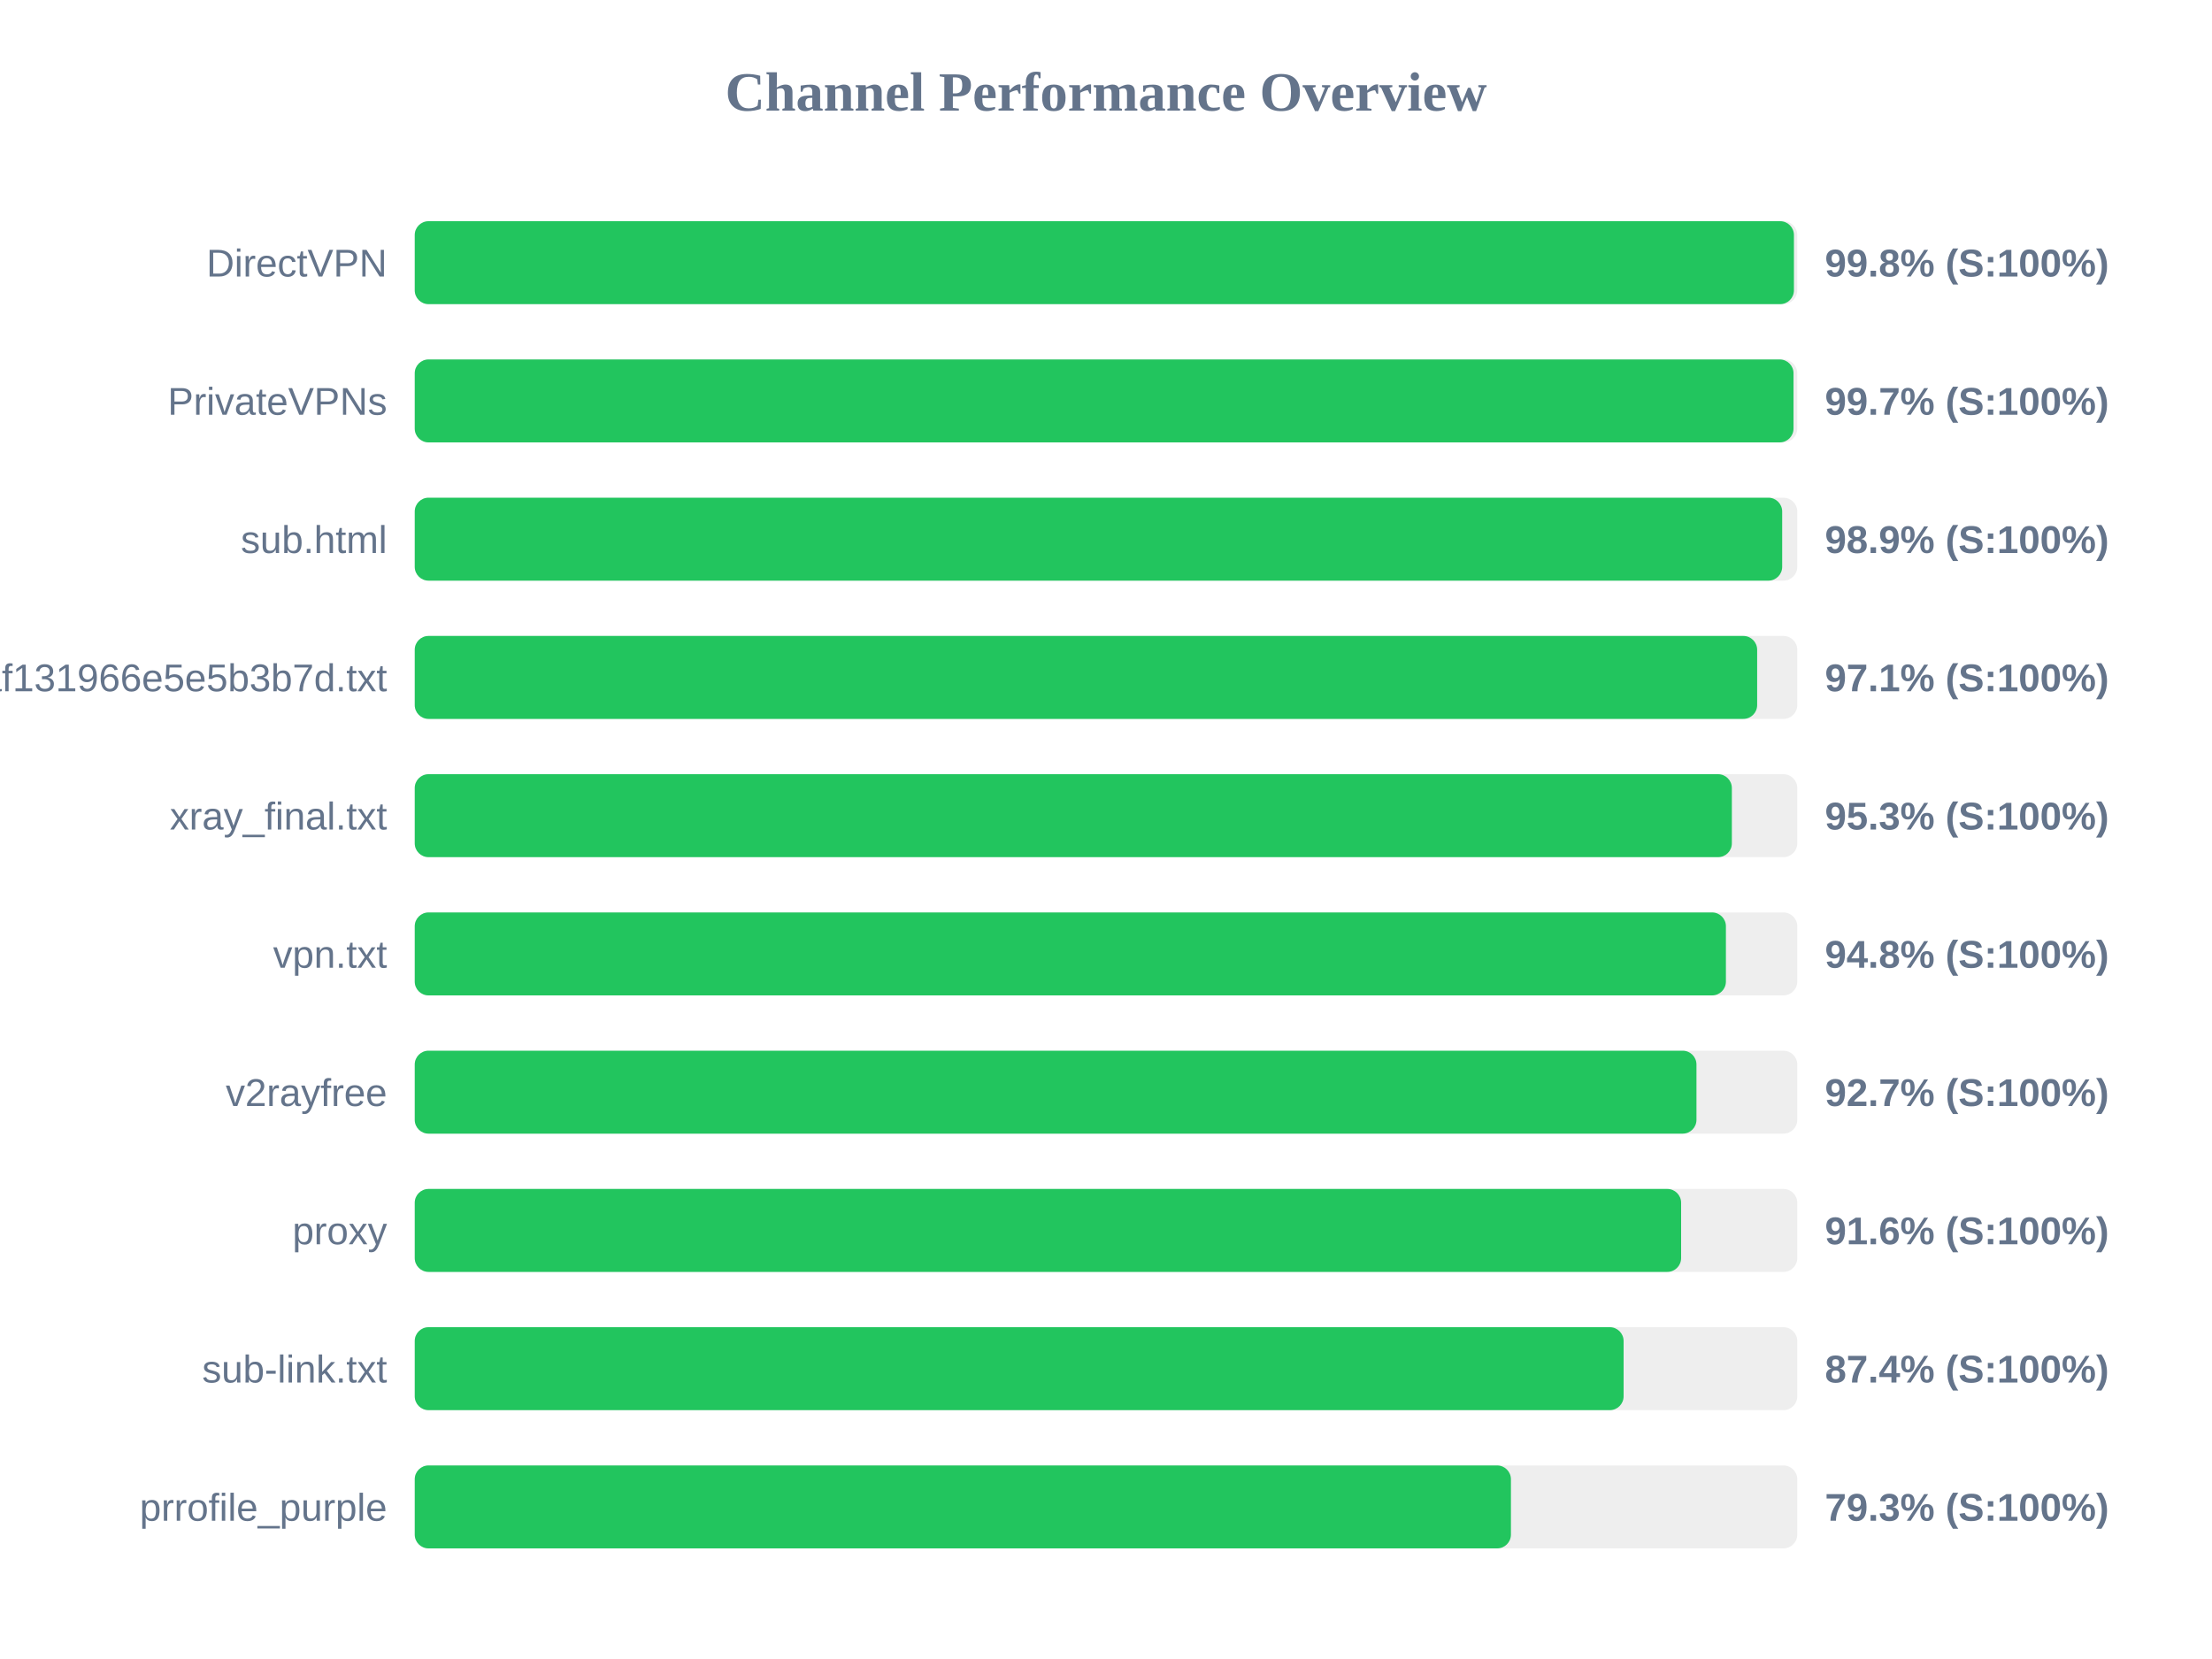
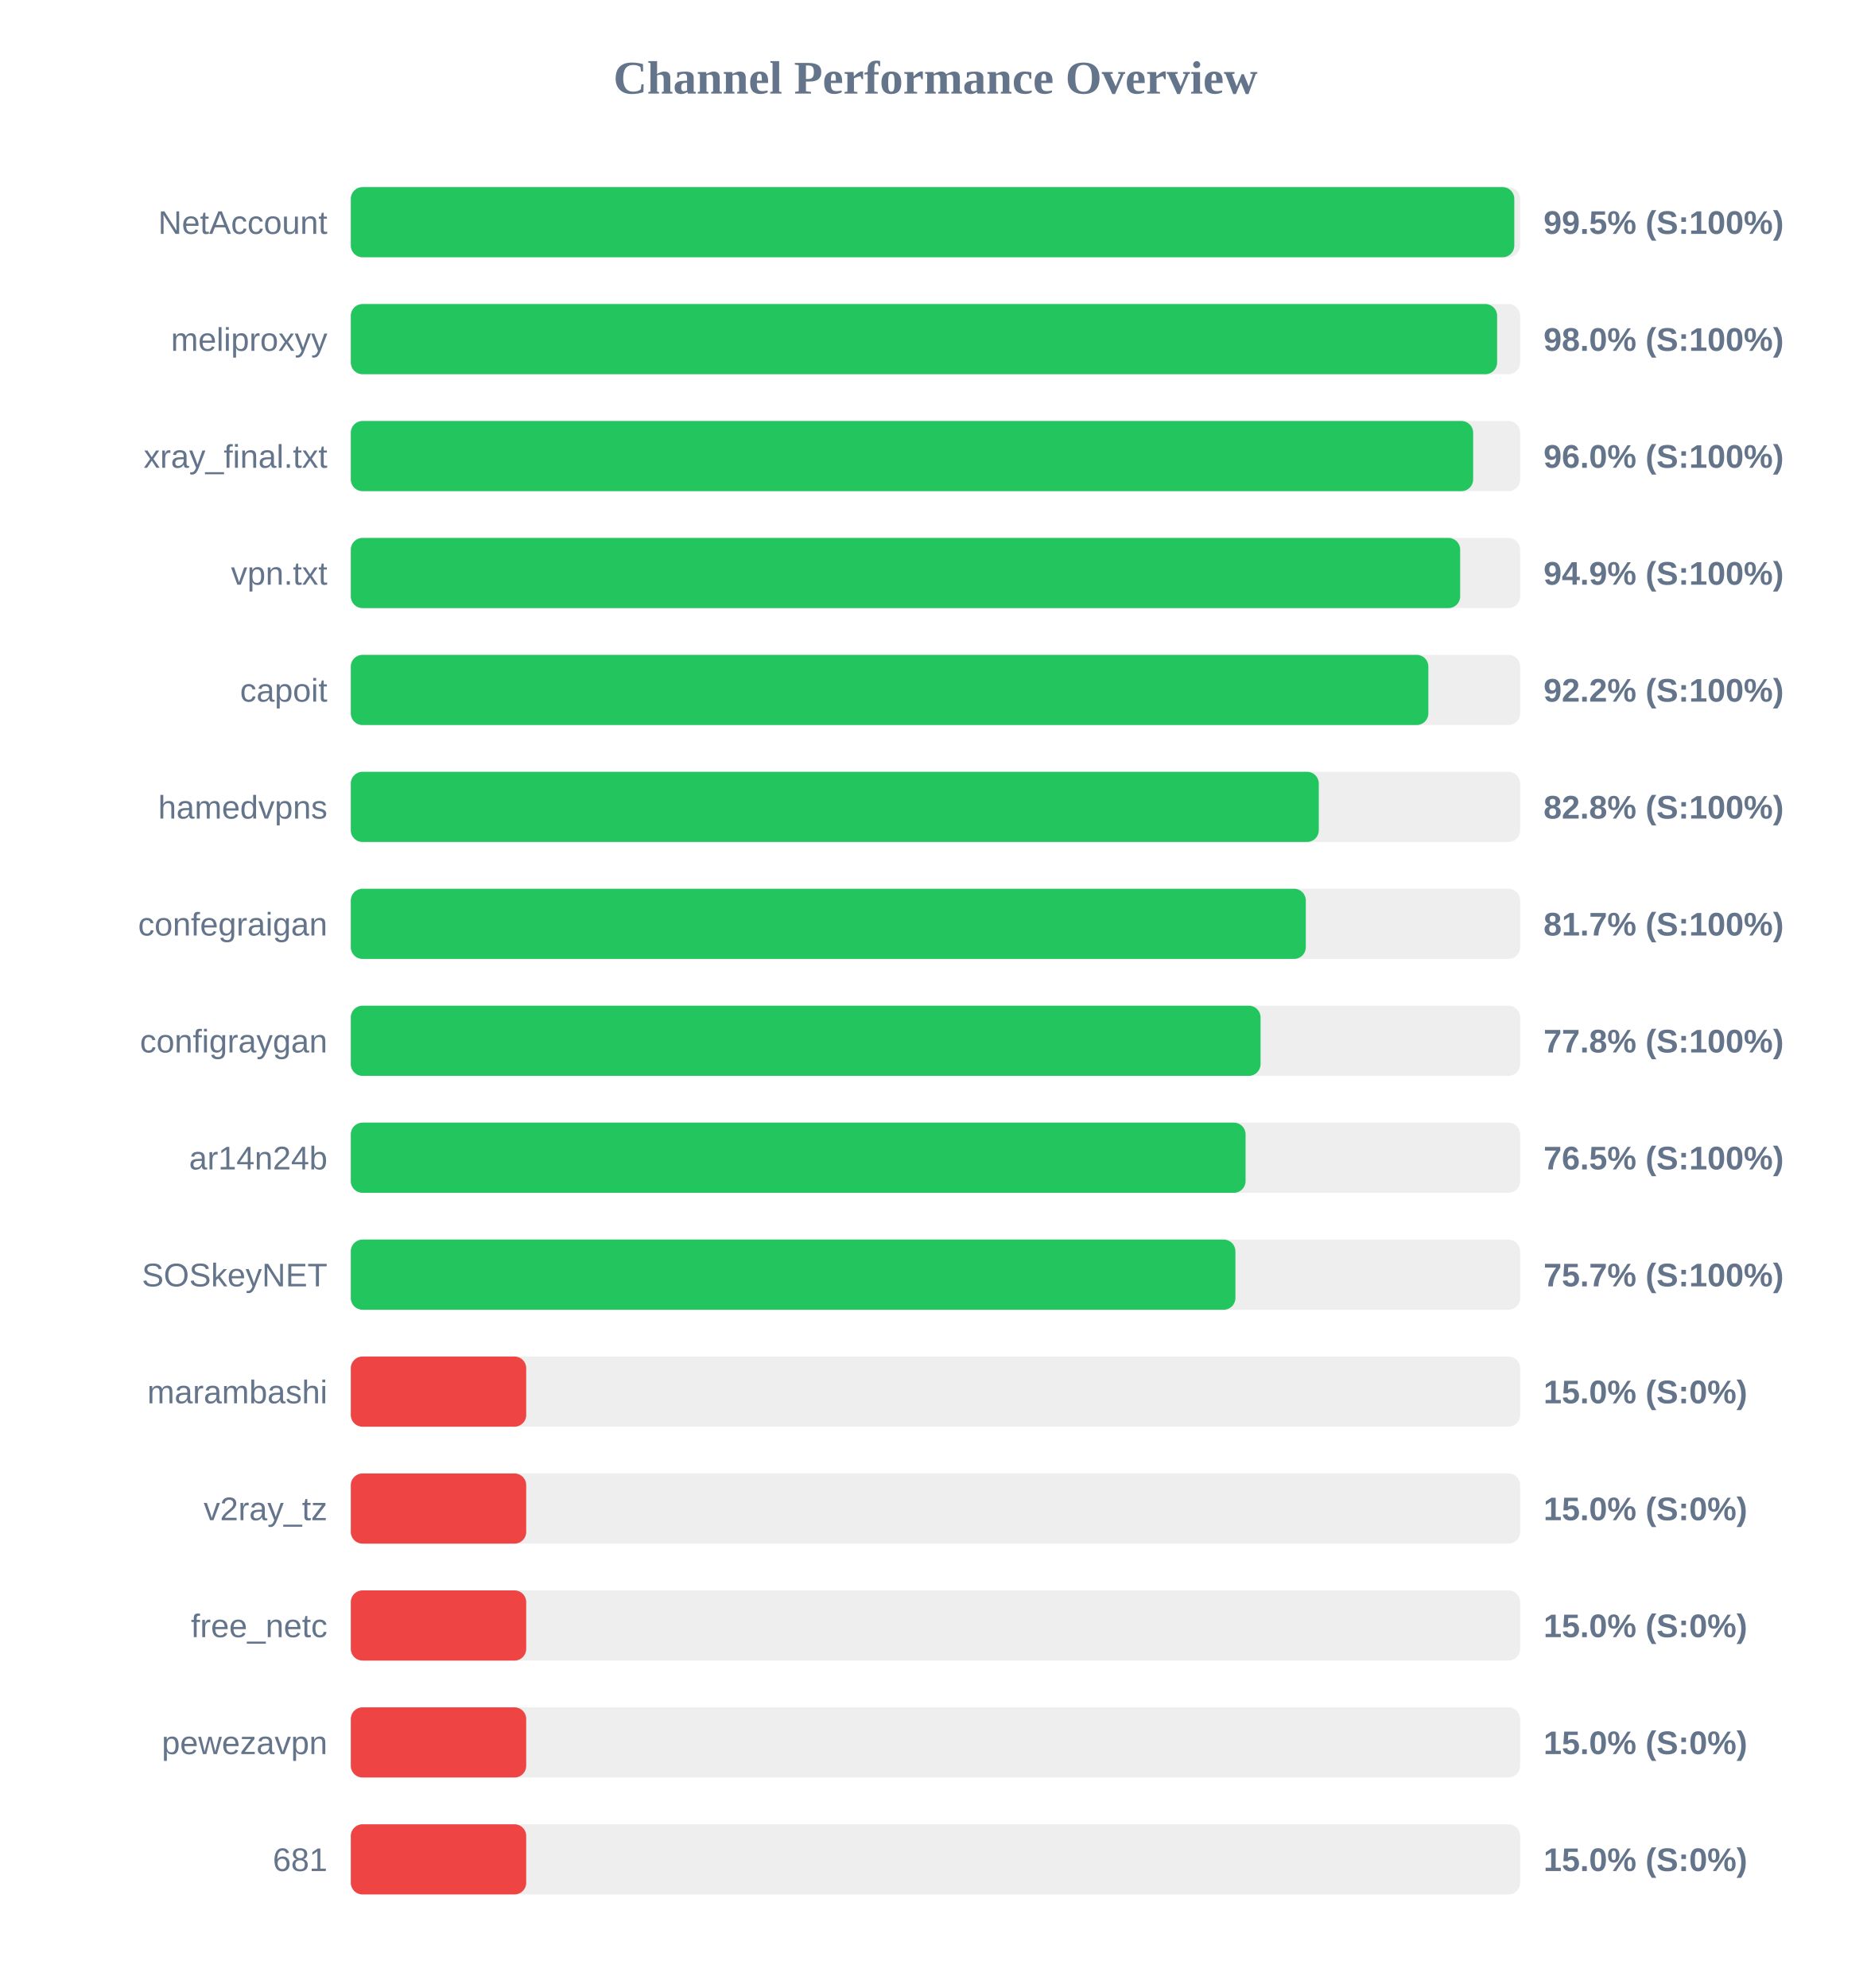
- <svg xmlns="http://www.w3.org/2000/svg" width="800" height="600" version="1.1">
+ <svg xmlns="http://www.w3.org/2000/svg" width="800" height="850" version="1.1">
  <style>
        .row { font: 14px Arial; fill: #64748b; }
        .score { font: bold 14px Arial; fill: #64748b; }
    </style>
  <text x="400" y="40" text-anchor="middle" font-size="20px" font-weight="bold" fill="#64748b">Channel Performance Overview</text>
  <rect x="150" y="80" width="500" height="30" fill="#eee" rx="5" />
-   <rect x="150" y="80" width="498.8" height="30" fill="#22c55e" rx="5" />
-   <text x="140" y="100" text-anchor="end" class="row">DirectVPN</text>
-   <text x="660" y="100" text-anchor="start" class="score">99.8% (S:100%)</text>
+   <rect x="150" y="80" width="497.5" height="30" fill="#22c55e" rx="5" />
+   <text x="140" y="100" text-anchor="end" class="row">NetAccount</text>
+   <text x="660" y="100" text-anchor="start" class="score">99.5% (S:100%)</text>
  <rect x="150" y="130" width="500" height="30" fill="#eee" rx="5" />
-   <rect x="150" y="130" width="498.65" height="30" fill="#22c55e" rx="5" />
-   <text x="140" y="150" text-anchor="end" class="row">PrivateVPNs</text>
-   <text x="660" y="150" text-anchor="start" class="score">99.7% (S:100%)</text>
+   <rect x="150" y="130" width="490.15" height="30" fill="#22c55e" rx="5" />
+   <text x="140" y="150" text-anchor="end" class="row">meliproxyy</text>
+   <text x="660" y="150" text-anchor="start" class="score">98.0% (S:100%)</text>
  <rect x="150" y="180" width="500" height="30" fill="#eee" rx="5" />
-   <rect x="150" y="180" width="494.55" height="30" fill="#22c55e" rx="5" />
-   <text x="140" y="200" text-anchor="end" class="row">sub.html</text>
-   <text x="660" y="200" text-anchor="start" class="score">98.9% (S:100%)</text>
+   <rect x="150" y="180" width="479.9" height="30" fill="#22c55e" rx="5" />
+   <text x="140" y="200" text-anchor="end" class="row">xray_final.txt</text>
+   <text x="660" y="200" text-anchor="start" class="score">96.0% (S:100%)</text>
  <rect x="150" y="230" width="500" height="30" fill="#eee" rx="5" />
-   <rect x="150" y="230" width="485.5" height="30" fill="#22c55e" rx="5" />
-   <text x="140" y="250" text-anchor="end" class="row">1dcbd0a91c1928baf131966e5e5b3b7d.txt</text>
-   <text x="660" y="250" text-anchor="start" class="score">97.1% (S:100%)</text>
+   <rect x="150" y="230" width="474.35" height="30" fill="#22c55e" rx="5" />
+   <text x="140" y="250" text-anchor="end" class="row">vpn.txt</text>
+   <text x="660" y="250" text-anchor="start" class="score">94.9% (S:100%)</text>
  <rect x="150" y="280" width="500" height="30" fill="#eee" rx="5" />
-   <rect x="150" y="280" width="476.35" height="30" fill="#22c55e" rx="5" />
-   <text x="140" y="300" text-anchor="end" class="row">xray_final.txt</text>
-   <text x="660" y="300" text-anchor="start" class="score">95.3% (S:100%)</text>
+   <rect x="150" y="280" width="460.75" height="30" fill="#22c55e" rx="5" />
+   <text x="140" y="300" text-anchor="end" class="row">capoit</text>
+   <text x="660" y="300" text-anchor="start" class="score">92.2% (S:100%)</text>
  <rect x="150" y="330" width="500" height="30" fill="#eee" rx="5" />
-   <rect x="150" y="330" width="474.2" height="30" fill="#22c55e" rx="5" />
-   <text x="140" y="350" text-anchor="end" class="row">vpn.txt</text>
-   <text x="660" y="350" text-anchor="start" class="score">94.8% (S:100%)</text>
+   <rect x="150" y="330" width="413.9" height="30" fill="#22c55e" rx="5" />
+   <text x="140" y="350" text-anchor="end" class="row">hamedvpns</text>
+   <text x="660" y="350" text-anchor="start" class="score">82.8% (S:100%)</text>
  <rect x="150" y="380" width="500" height="30" fill="#eee" rx="5" />
-   <rect x="150" y="380" width="463.55" height="30" fill="#22c55e" rx="5" />
-   <text x="140" y="400" text-anchor="end" class="row">v2rayfree</text>
-   <text x="660" y="400" text-anchor="start" class="score">92.7% (S:100%)</text>
+   <rect x="150" y="380" width="408.35" height="30" fill="#22c55e" rx="5" />
+   <text x="140" y="400" text-anchor="end" class="row">confegraigan</text>
+   <text x="660" y="400" text-anchor="start" class="score">81.7% (S:100%)</text>
  <rect x="150" y="430" width="500" height="30" fill="#eee" rx="5" />
-   <rect x="150" y="430" width="458.0" height="30" fill="#22c55e" rx="5" />
-   <text x="140" y="450" text-anchor="end" class="row">proxy</text>
-   <text x="660" y="450" text-anchor="start" class="score">91.6% (S:100%)</text>
+   <rect x="150" y="430" width="389.0" height="30" fill="#22c55e" rx="5" />
+   <text x="140" y="450" text-anchor="end" class="row">configraygan</text>
+   <text x="660" y="450" text-anchor="start" class="score">77.8% (S:100%)</text>
  <rect x="150" y="480" width="500" height="30" fill="#eee" rx="5" />
-   <rect x="150" y="480" width="437.2" height="30" fill="#22c55e" rx="5" />
-   <text x="140" y="500" text-anchor="end" class="row">sub-link.txt</text>
-   <text x="660" y="500" text-anchor="start" class="score">87.4% (S:100%)</text>
+   <rect x="150" y="480" width="382.6" height="30" fill="#22c55e" rx="5" />
+   <text x="140" y="500" text-anchor="end" class="row">ar14n24b</text>
+   <text x="660" y="500" text-anchor="start" class="score">76.5% (S:100%)</text>
  <rect x="150" y="530" width="500" height="30" fill="#eee" rx="5" />
-   <rect x="150" y="530" width="396.45" height="30" fill="#22c55e" rx="5" />
-   <text x="140" y="550" text-anchor="end" class="row">prrofile_purple</text>
-   <text x="660" y="550" text-anchor="start" class="score">79.3% (S:100%)</text>
+   <rect x="150" y="530" width="378.25" height="30" fill="#22c55e" rx="5" />
+   <text x="140" y="550" text-anchor="end" class="row">SOSkeyNET</text>
+   <text x="660" y="550" text-anchor="start" class="score">75.7% (S:100%)</text>
+   <rect x="150" y="580" width="500" height="30" fill="#eee" rx="5" />
+   <rect x="150" y="580" width="75.0" height="30" fill="#ef4444" rx="5" />
+   <text x="140" y="600" text-anchor="end" class="row">marambashi</text>
+   <text x="660" y="600" text-anchor="start" class="score">15.0% (S:0%)</text>
+   <rect x="150" y="630" width="500" height="30" fill="#eee" rx="5" />
+   <rect x="150" y="630" width="75.0" height="30" fill="#ef4444" rx="5" />
+   <text x="140" y="650" text-anchor="end" class="row">v2ray_tz</text>
+   <text x="660" y="650" text-anchor="start" class="score">15.0% (S:0%)</text>
+   <rect x="150" y="680" width="500" height="30" fill="#eee" rx="5" />
+   <rect x="150" y="680" width="75.0" height="30" fill="#ef4444" rx="5" />
+   <text x="140" y="700" text-anchor="end" class="row">free_netc</text>
+   <text x="660" y="700" text-anchor="start" class="score">15.0% (S:0%)</text>
+   <rect x="150" y="730" width="500" height="30" fill="#eee" rx="5" />
+   <rect x="150" y="730" width="75.0" height="30" fill="#ef4444" rx="5" />
+   <text x="140" y="750" text-anchor="end" class="row">pewezavpn</text>
+   <text x="660" y="750" text-anchor="start" class="score">15.0% (S:0%)</text>
+   <rect x="150" y="780" width="500" height="30" fill="#eee" rx="5" />
+   <rect x="150" y="780" width="75.0" height="30" fill="#ef4444" rx="5" />
+   <text x="140" y="800" text-anchor="end" class="row">681</text>
+   <text x="660" y="800" text-anchor="start" class="score">15.0% (S:0%)</text>
</svg>
